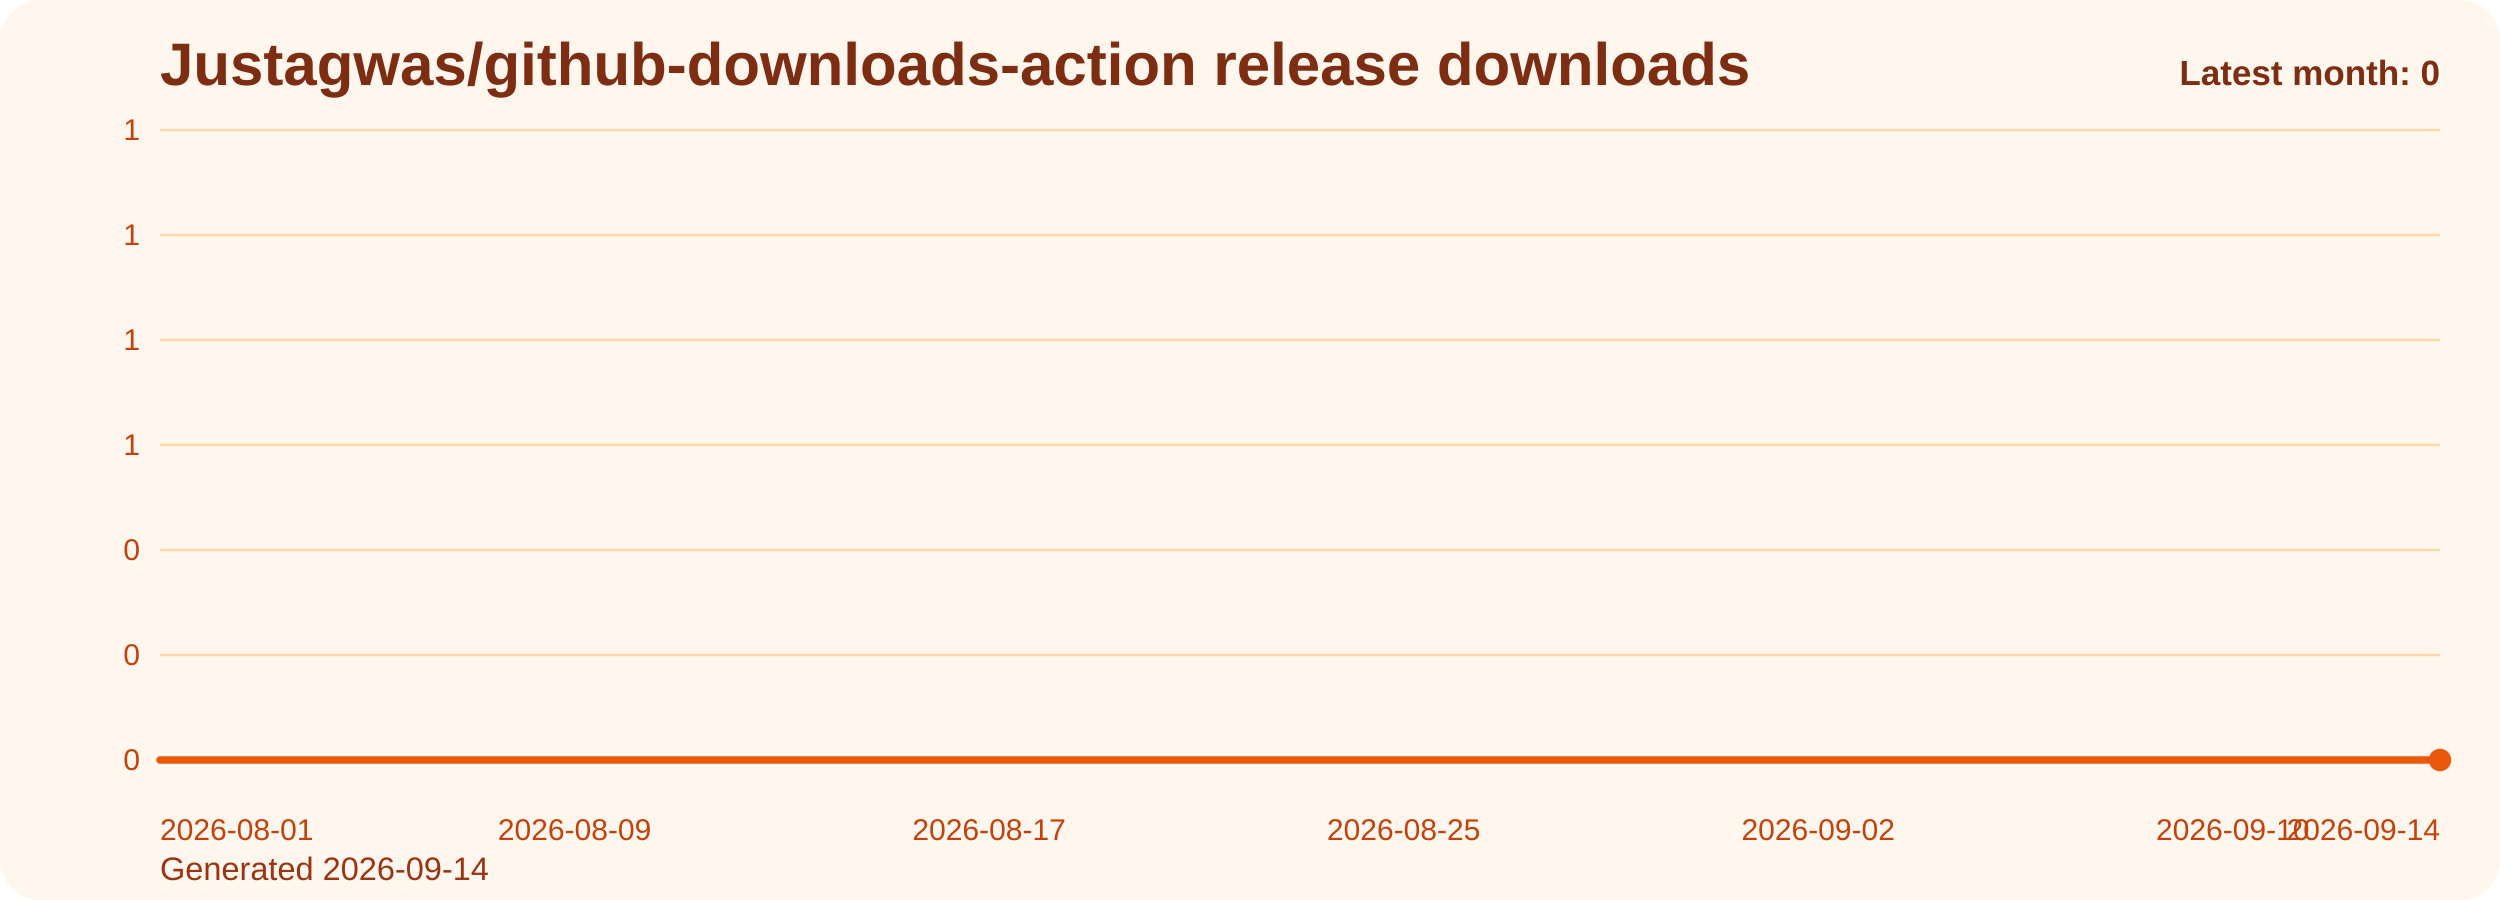
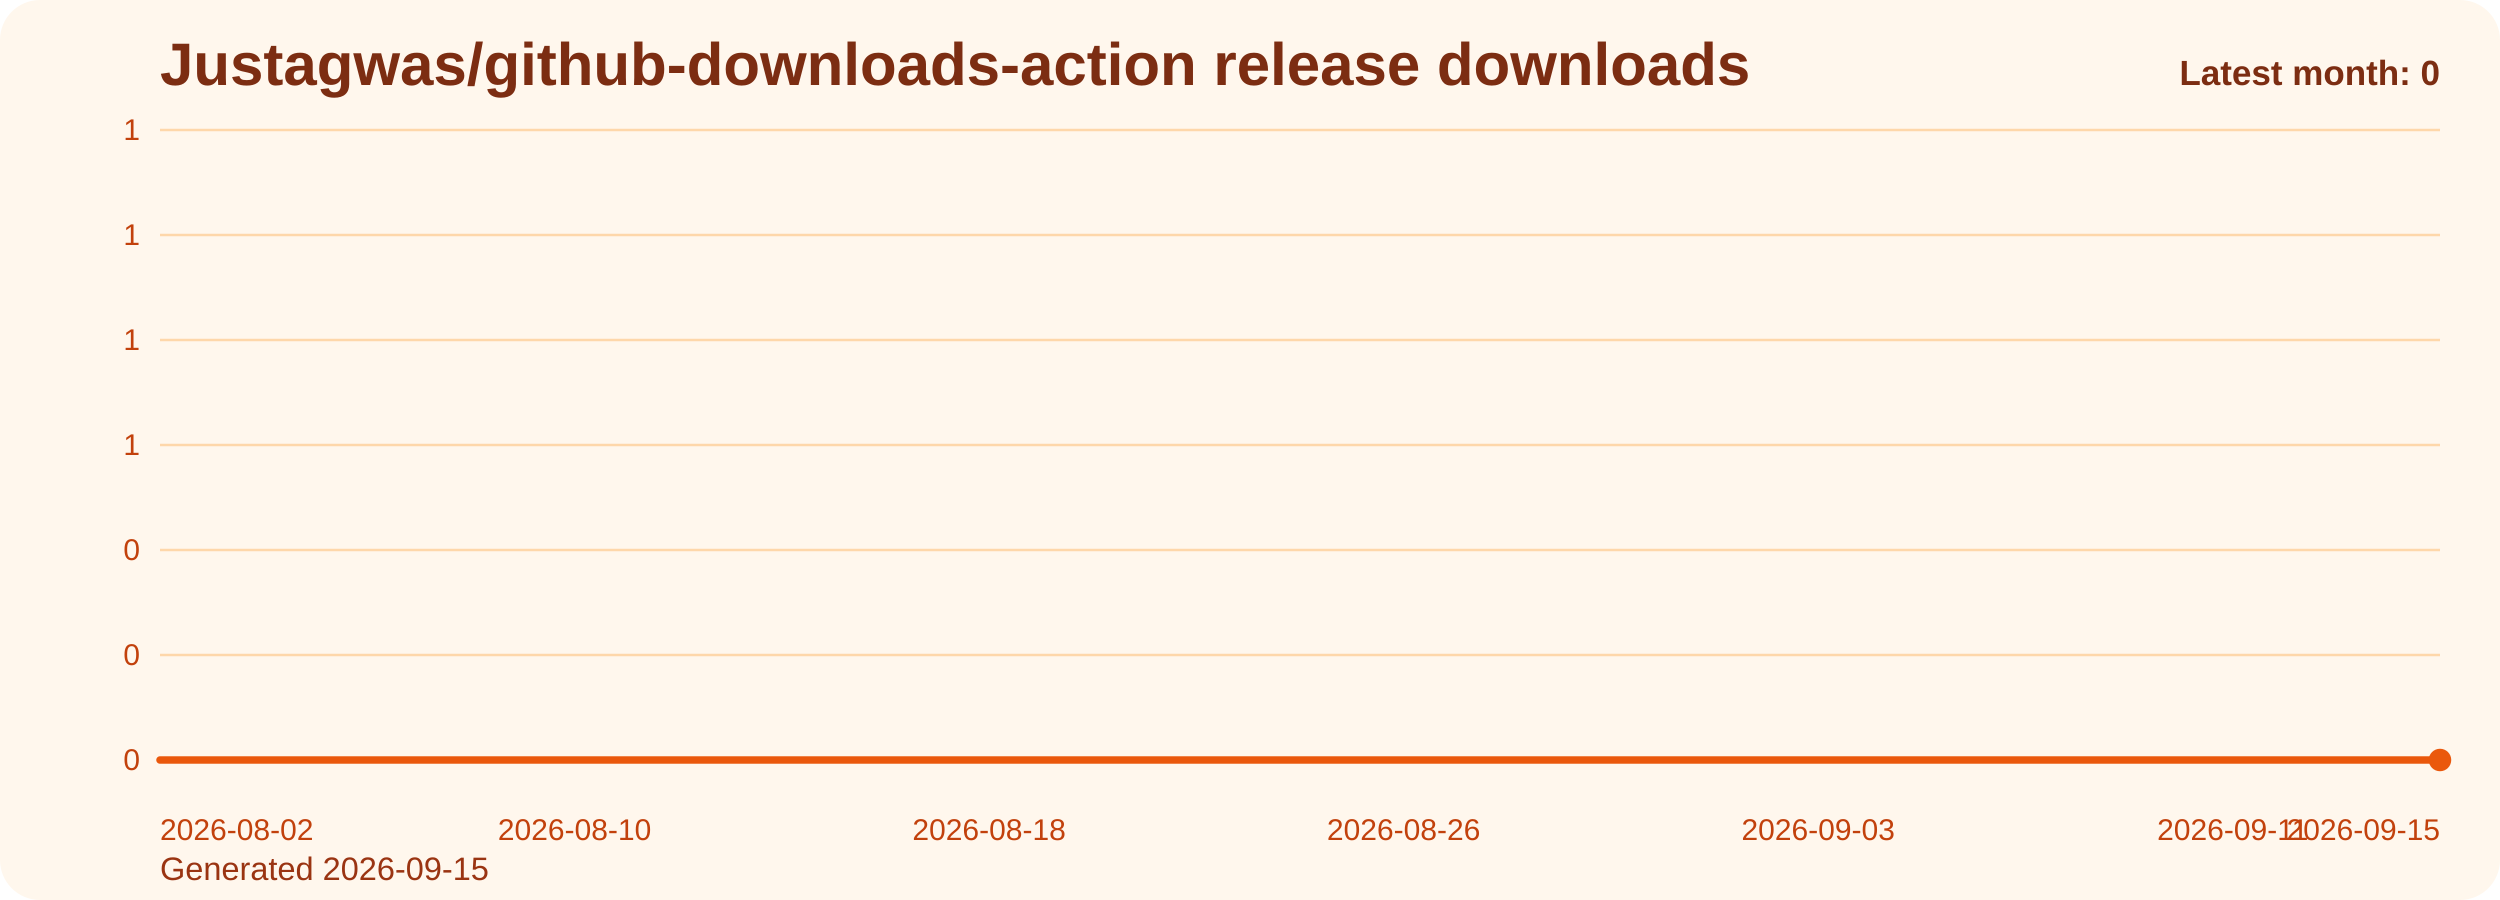
<svg xmlns="http://www.w3.org/2000/svg" viewBox="0 0 1000 360" role="img" aria-label="Justagwas/github-downloads-action release downloads chart">
  <defs>
    <linearGradient id="fill-monthly-orange" x1="0" y1="0" x2="0" y2="1">
      <stop offset="0%" stop-color="#f97316" stop-opacity="0.32" />
      <stop offset="100%" stop-color="#f97316" stop-opacity="0.05" />
    </linearGradient>
    <style>
      .bg { fill: #fff7ed; }
      .title { font: 700 24px Arial, sans-serif; fill: #7c2d12; }
      .sub { font: 400 13px Arial, sans-serif; fill: #9a3412; }
      .grid { stroke: #fed7aa; stroke-width: 1; }
      .axis { font: 400 12px Arial, sans-serif; fill: #c2410c; }
      .line { fill: none; stroke: #ea580c; stroke-width: 3; stroke-linecap: round; stroke-linejoin: round; }
      .dot { fill: #ea580c; }
      .value { font: 600 11px Arial, sans-serif; fill: #9a3412; }
      .latest { font: 700 14px Arial, sans-serif; fill: #7c2d12; }
    </style>
  </defs>
  <rect class="bg" x="0" y="0" width="1000" height="360" rx="16" />
  <text class="title" x="64" y="34">Justagwas/github-downloads-action release downloads</text>
-   <text class="sub" x="64" y="352">Generated 2026-09-14</text>
+   <text class="sub" x="64" y="352">Generated 2026-09-15</text>
  <line x1="64" y1="52.00" x2="976" y2="52.00" class="grid" />
  <text x="56" y="56.00" text-anchor="end" class="axis">1</text>
  <line x1="64" y1="94.00" x2="976" y2="94.00" class="grid" />
  <text x="56" y="98.00" text-anchor="end" class="axis">1</text>
  <line x1="64" y1="136.00" x2="976" y2="136.00" class="grid" />
  <text x="56" y="140.00" text-anchor="end" class="axis">1</text>
  <line x1="64" y1="178.00" x2="976" y2="178.00" class="grid" />
  <text x="56" y="182.00" text-anchor="end" class="axis">1</text>
  <line x1="64" y1="220.00" x2="976" y2="220.00" class="grid" />
  <text x="56" y="224.00" text-anchor="end" class="axis">0</text>
  <line x1="64" y1="262.00" x2="976" y2="262.00" class="grid" />
  <text x="56" y="266.00" text-anchor="end" class="axis">0</text>
  <line x1="64" y1="304.00" x2="976" y2="304.00" class="grid" />
  <text x="56" y="308.00" text-anchor="end" class="axis">0</text>
  <path d="M 64.00 304 L 64.00 304.00 L 84.73 304.00 L 105.45 304.00 L 126.18 304.00 L 146.91 304.00 L 167.64 304.00 L 188.36 304.00 L 209.09 304.00 L 229.82 304.00 L 250.55 304.00 L 271.27 304.00 L 292.00 304.00 L 312.73 304.00 L 333.45 304.00 L 354.18 304.00 L 374.91 304.00 L 395.64 304.00 L 416.36 304.00 L 437.09 304.00 L 457.82 304.00 L 478.55 304.00 L 499.27 304.00 L 520.00 304.00 L 540.73 304.00 L 561.45 304.00 L 582.18 304.00 L 602.91 304.00 L 623.64 304.00 L 644.36 304.00 L 665.09 304.00 L 685.82 304.00 L 706.55 304.00 L 727.27 304.00 L 748.00 304.00 L 768.73 304.00 L 789.45 304.00 L 810.18 304.00 L 830.91 304.00 L 851.64 304.00 L 872.36 304.00 L 893.09 304.00 L 913.82 304.00 L 934.55 304.00 L 955.27 304.00 L 976.00 304.00 L 976.00 304 Z" fill="url(#fill-monthly-orange)" />
  <polyline class="line" points="64.00,304.00 84.73,304.00 105.45,304.00 126.18,304.00 146.91,304.00 167.64,304.00 188.36,304.00 209.09,304.00 229.82,304.00 250.55,304.00 271.27,304.00 292.00,304.00 312.73,304.00 333.45,304.00 354.18,304.00 374.91,304.00 395.64,304.00 416.36,304.00 437.09,304.00 457.82,304.00 478.55,304.00 499.27,304.00 520.00,304.00 540.73,304.00 561.45,304.00 582.18,304.00 602.91,304.00 623.64,304.00 644.36,304.00 665.09,304.00 685.82,304.00 706.55,304.00 727.27,304.00 748.00,304.00 768.73,304.00 789.45,304.00 810.18,304.00 830.91,304.00 851.64,304.00 872.36,304.00 893.09,304.00 913.82,304.00 934.55,304.00 955.27,304.00 976.00,304.00" />
  <circle class="dot" cx="976.00" cy="304.00" r="4.5" />
-   <text class="axis" x="64.00" y="336" text-anchor="start">2026-08-01</text>
-   <text class="axis" x="229.82" y="336" text-anchor="middle">2026-08-09</text>
-   <text class="axis" x="395.64" y="336" text-anchor="middle">2026-08-17</text>
-   <text class="axis" x="561.45" y="336" text-anchor="middle">2026-08-25</text>
-   <text class="axis" x="727.27" y="336" text-anchor="middle">2026-09-02</text>
-   <text class="axis" x="893.09" y="336" text-anchor="middle">2026-09-10</text>
-   <text class="axis" x="976.00" y="336" text-anchor="end">2026-09-14</text>
+   <text class="axis" x="64.00" y="336" text-anchor="start">2026-08-02</text>
+   <text class="axis" x="229.82" y="336" text-anchor="middle">2026-08-10</text>
+   <text class="axis" x="395.64" y="336" text-anchor="middle">2026-08-18</text>
+   <text class="axis" x="561.45" y="336" text-anchor="middle">2026-08-26</text>
+   <text class="axis" x="727.27" y="336" text-anchor="middle">2026-09-03</text>
+   <text class="axis" x="893.09" y="336" text-anchor="middle">2026-09-11</text>
+   <text class="axis" x="976.00" y="336" text-anchor="end">2026-09-15</text>
  <text class="latest" x="976" y="34" text-anchor="end">Latest month: 0</text>
</svg>
